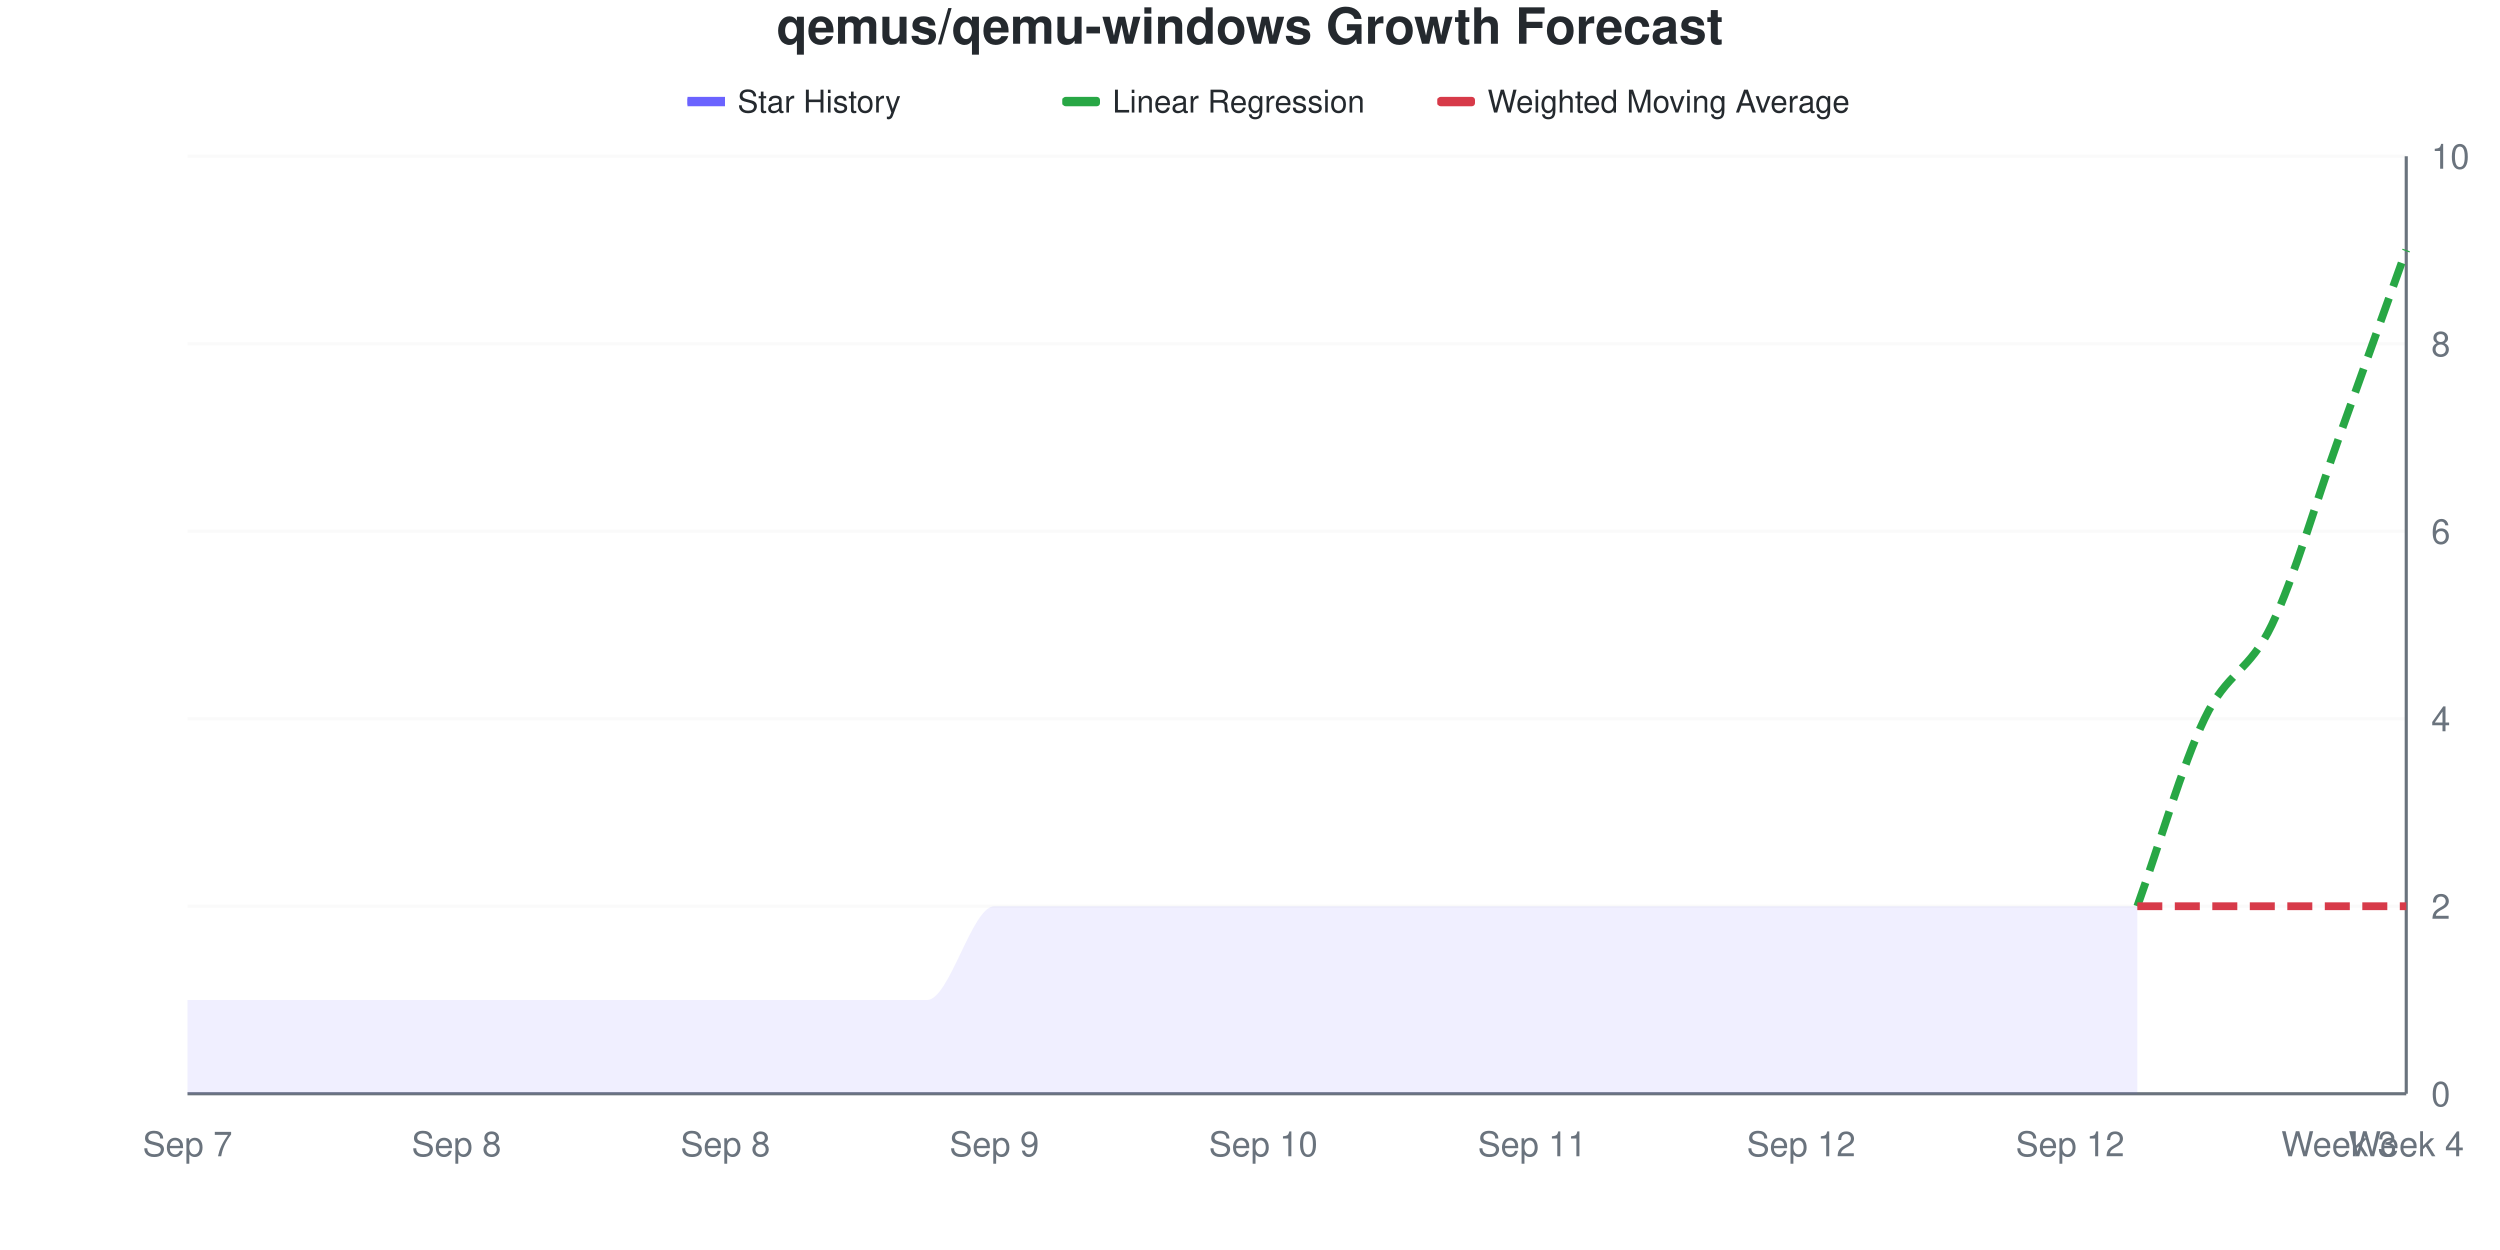
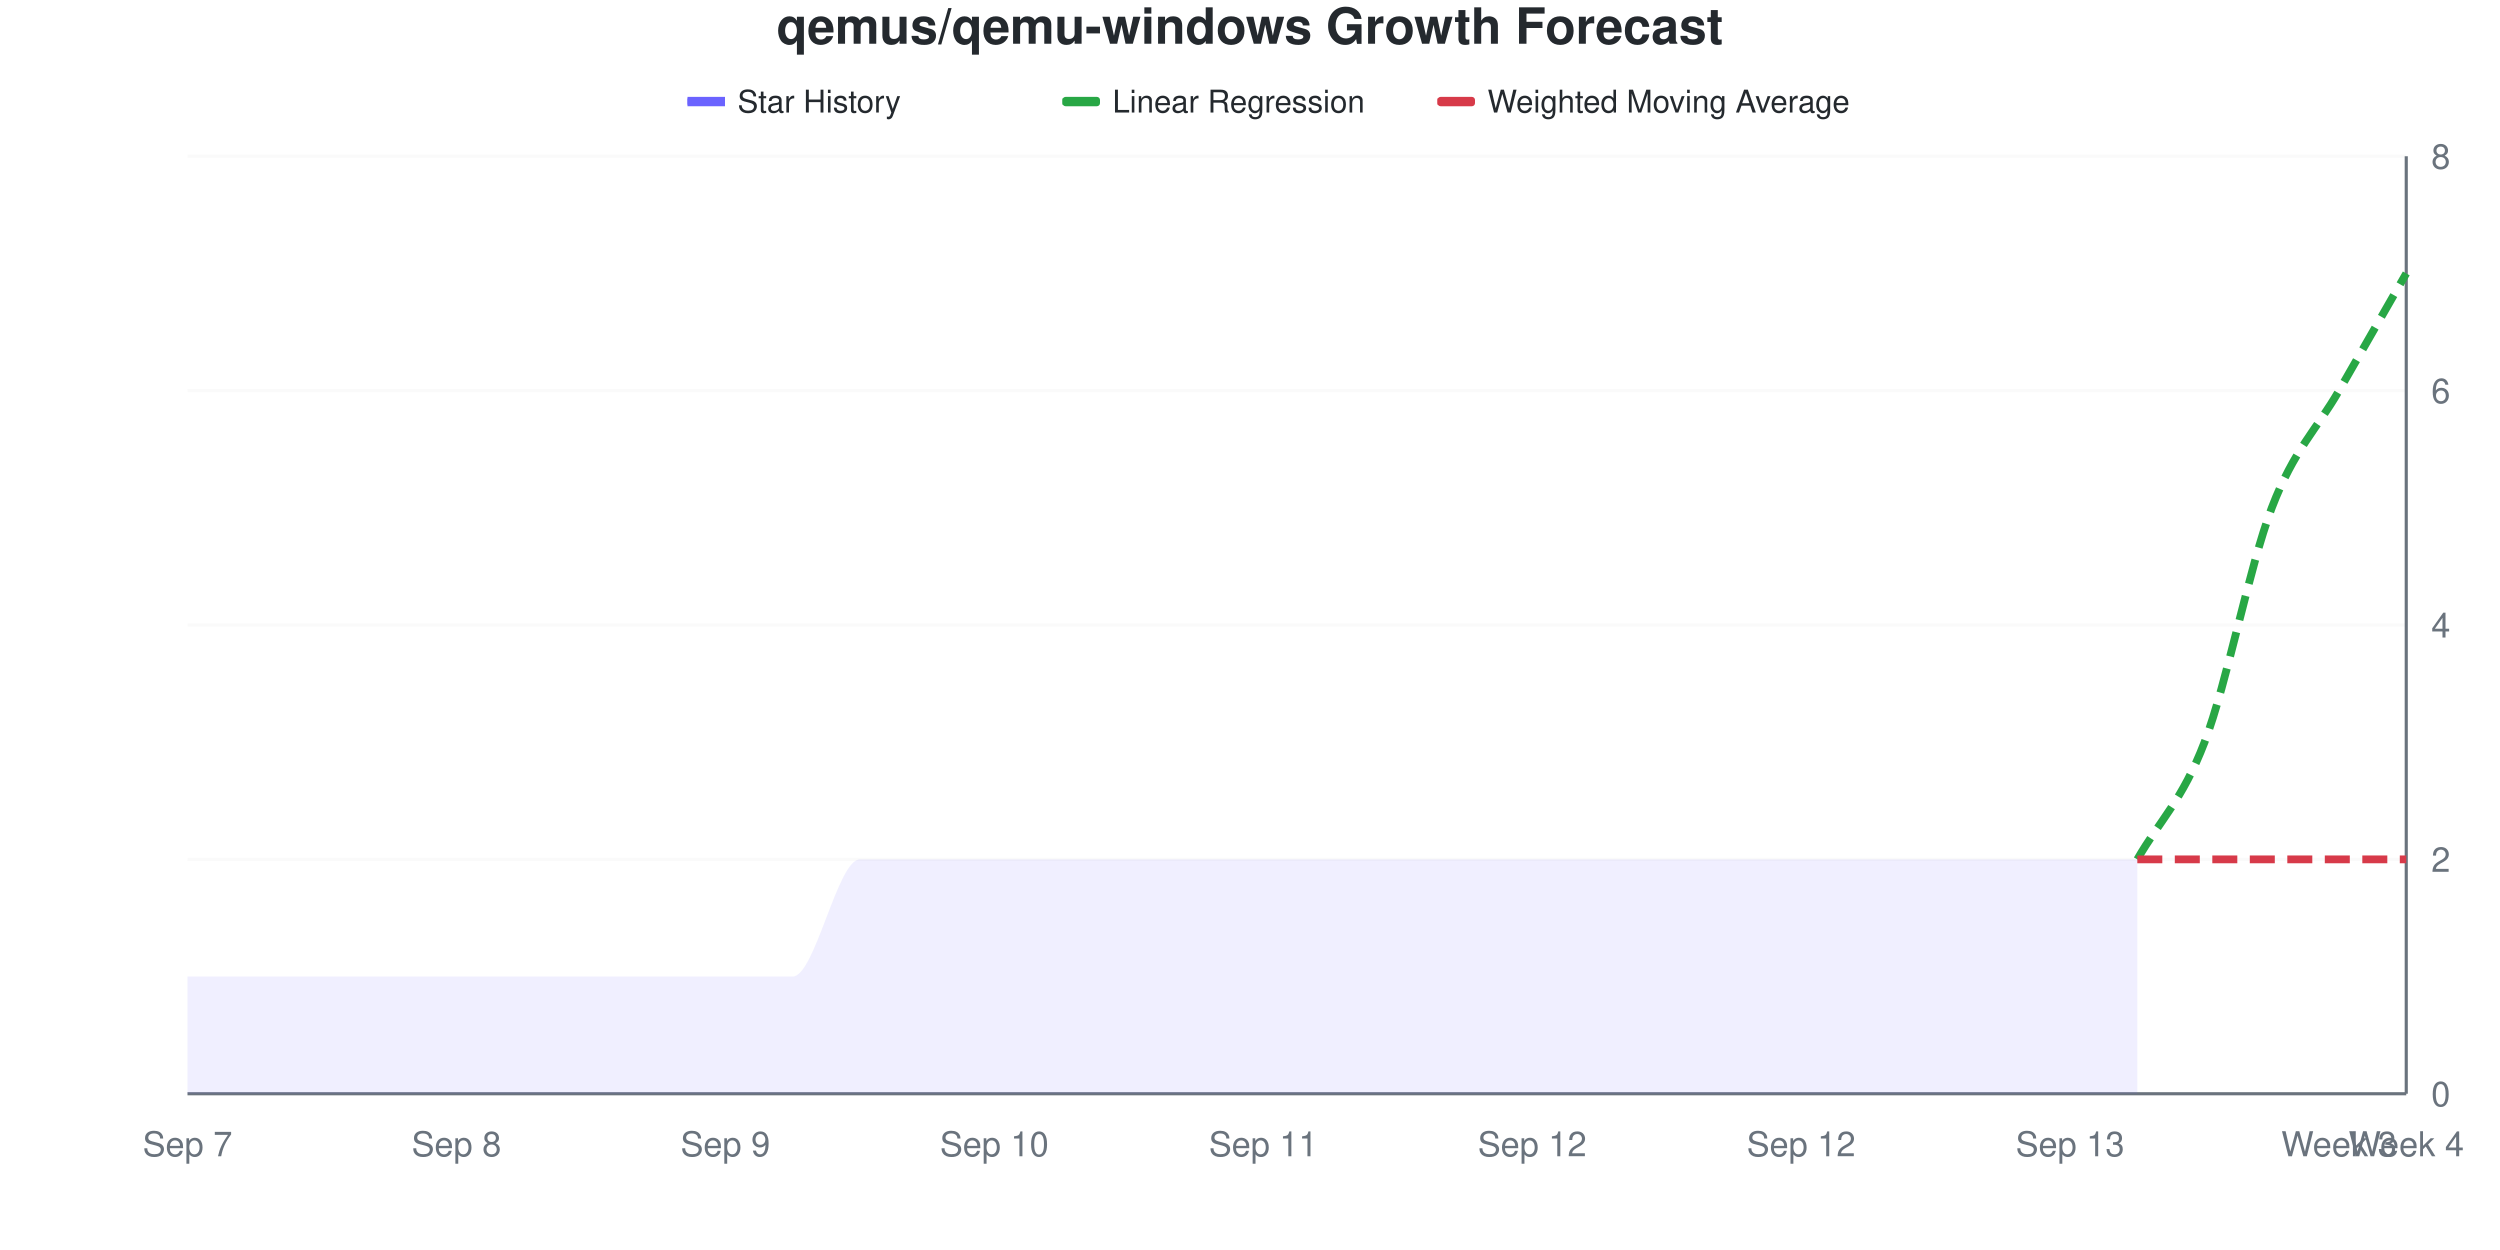
<svg xmlns="http://www.w3.org/2000/svg" viewBox="0 0 800 400" width="800" height="400">
  <style>
    @keyframes drawLine {
      to { stroke-dashoffset: 0; }
    }
    @keyframes fadeInPoint {
      from { opacity: 0; }
      to { opacity: 1; }
    }
    .data-line-0 {
-       stroke-dasharray: 1005;
-       stroke-dashoffset: 1005;
+       stroke-dasharray: 1025;
+       stroke-dashoffset: 1025;
      animation: drawLine 2s ease-out forwards;
    }
    .data-point {
      opacity: 0;
      animation: fadeInPoint 0.5s ease-out forwards;
    }
    .chart-bg { fill: #fff; }
    .chart-text { fill: #24292e; }
    .chart-muted { fill: #6a737d; }
    .chart-grid { stroke: #eee; }
    .chart-axis { stroke: #6a737d; }
    @media (prefers-color-scheme: dark) {
      .chart-bg { fill: #0d1117; }
      .chart-text { fill: #e6edf3; }
      .chart-muted { fill: #8b949e; }
      .chart-grid { stroke: #21262d; }
      .chart-axis { stroke: #8b949e; }
    }
  </style>
  <rect width="800" height="400" class="chart-bg" />
  <text x="400" y="14" text-anchor="middle" class="chart-text" font-size="16" font-weight="bold" font-family="-apple-system, BlinkMacSystemFont, 'Segoe UI', Helvetica, Arial, sans-serif">qemus/qemu-windows Growth Forecast</text>
  <g class="legend">
    <rect x="220" y="31" width="12" height="3" fill="#6b63ff" />
    <line x1="220" y1="32.5" x2="232" y2="32.5" stroke="#6b63ff" stroke-width="2" />
    <text x="236" y="36" class="chart-text" font-size="10" font-family="-apple-system, BlinkMacSystemFont, 'Segoe UI', Helvetica, Arial, sans-serif">Star History</text>
    <rect x="340" y="31" width="12" height="3" fill="#28a745" rx="1" />
    <line x1="340" y1="32.5" x2="352" y2="32.5" stroke="#28a745" stroke-width="2" stroke-dasharray="4,2" />
    <text x="356" y="36" class="chart-text" font-size="10" font-family="-apple-system, BlinkMacSystemFont, 'Segoe UI', Helvetica, Arial, sans-serif">Linear Regression</text>
    <rect x="460" y="31" width="12" height="3" fill="#d73a49" rx="1" />
    <line x1="460" y1="32.5" x2="472" y2="32.5" stroke="#d73a49" stroke-width="2" stroke-dasharray="4,2" />
    <text x="476" y="36" class="chart-text" font-size="10" font-family="-apple-system, BlinkMacSystemFont, 'Segoe UI', Helvetica, Arial, sans-serif">Weighted Moving Average</text>
  </g>
  <g class="grid">
    <line x1="60" y1="350" x2="770" y2="350" class="chart-grid" stroke-opacity="0.3" />
    <text x="778" y="354" text-anchor="start" class="chart-muted" font-size="11" font-family="-apple-system, BlinkMacSystemFont, 'Segoe UI', Helvetica, Arial, sans-serif">0</text>
-     <line x1="60" y1="290" x2="770" y2="290" class="chart-grid" stroke-opacity="0.3" />
-     <text x="778" y="294" text-anchor="start" class="chart-muted" font-size="11" font-family="-apple-system, BlinkMacSystemFont, 'Segoe UI', Helvetica, Arial, sans-serif">2</text>
-     <line x1="60" y1="230" x2="770" y2="230" class="chart-grid" stroke-opacity="0.3" />
-     <text x="778" y="234" text-anchor="start" class="chart-muted" font-size="11" font-family="-apple-system, BlinkMacSystemFont, 'Segoe UI', Helvetica, Arial, sans-serif">4</text>
-     <line x1="60" y1="170" x2="770" y2="170" class="chart-grid" stroke-opacity="0.3" />
-     <text x="778" y="174" text-anchor="start" class="chart-muted" font-size="11" font-family="-apple-system, BlinkMacSystemFont, 'Segoe UI', Helvetica, Arial, sans-serif">6</text>
-     <line x1="60" y1="110" x2="770" y2="110" class="chart-grid" stroke-opacity="0.3" />
-     <text x="778" y="114" text-anchor="start" class="chart-muted" font-size="11" font-family="-apple-system, BlinkMacSystemFont, 'Segoe UI', Helvetica, Arial, sans-serif">8</text>
+     <line x1="60" y1="275" x2="770" y2="275" class="chart-grid" stroke-opacity="0.3" />
+     <text x="778" y="279" text-anchor="start" class="chart-muted" font-size="11" font-family="-apple-system, BlinkMacSystemFont, 'Segoe UI', Helvetica, Arial, sans-serif">2</text>
+     <line x1="60" y1="200" x2="770" y2="200" class="chart-grid" stroke-opacity="0.3" />
+     <text x="778" y="204" text-anchor="start" class="chart-muted" font-size="11" font-family="-apple-system, BlinkMacSystemFont, 'Segoe UI', Helvetica, Arial, sans-serif">4</text>
+     <line x1="60" y1="125" x2="770" y2="125" class="chart-grid" stroke-opacity="0.3" />
+     <text x="778" y="129" text-anchor="start" class="chart-muted" font-size="11" font-family="-apple-system, BlinkMacSystemFont, 'Segoe UI', Helvetica, Arial, sans-serif">6</text>
    <line x1="60" y1="50" x2="770" y2="50" class="chart-grid" stroke-opacity="0.3" />
-     <text x="778" y="54" text-anchor="start" class="chart-muted" font-size="11" font-family="-apple-system, BlinkMacSystemFont, 'Segoe UI', Helvetica, Arial, sans-serif">10</text>
+     <text x="778" y="54" text-anchor="start" class="chart-muted" font-size="11" font-family="-apple-system, BlinkMacSystemFont, 'Segoe UI', Helvetica, Arial, sans-serif">8</text>
  </g>
  <g class="milestones">
    
  </g>
  <g class="x-axis">
    <text x="60" y="370" text-anchor="middle" class="chart-muted" font-size="11" font-family="-apple-system, BlinkMacSystemFont, 'Segoe UI', Helvetica, Arial, sans-serif">Sep 7</text>
    <text x="146.061" y="370" text-anchor="middle" class="chart-muted" font-size="11" font-family="-apple-system, BlinkMacSystemFont, 'Segoe UI', Helvetica, Arial, sans-serif">Sep 8</text>
-     <text x="232.121" y="370" text-anchor="middle" class="chart-muted" font-size="11" font-family="-apple-system, BlinkMacSystemFont, 'Segoe UI', Helvetica, Arial, sans-serif">Sep 8</text>
-     <text x="318.182" y="370" text-anchor="middle" class="chart-muted" font-size="11" font-family="-apple-system, BlinkMacSystemFont, 'Segoe UI', Helvetica, Arial, sans-serif">Sep 9</text>
-     <text x="404.242" y="370" text-anchor="middle" class="chart-muted" font-size="11" font-family="-apple-system, BlinkMacSystemFont, 'Segoe UI', Helvetica, Arial, sans-serif">Sep 10</text>
-     <text x="490.303" y="370" text-anchor="middle" class="chart-muted" font-size="11" font-family="-apple-system, BlinkMacSystemFont, 'Segoe UI', Helvetica, Arial, sans-serif">Sep 11</text>
+     <text x="232.121" y="370" text-anchor="middle" class="chart-muted" font-size="11" font-family="-apple-system, BlinkMacSystemFont, 'Segoe UI', Helvetica, Arial, sans-serif">Sep 9</text>
+     <text x="318.182" y="370" text-anchor="middle" class="chart-muted" font-size="11" font-family="-apple-system, BlinkMacSystemFont, 'Segoe UI', Helvetica, Arial, sans-serif">Sep 10</text>
+     <text x="404.242" y="370" text-anchor="middle" class="chart-muted" font-size="11" font-family="-apple-system, BlinkMacSystemFont, 'Segoe UI', Helvetica, Arial, sans-serif">Sep 11</text>
+     <text x="490.303" y="370" text-anchor="middle" class="chart-muted" font-size="11" font-family="-apple-system, BlinkMacSystemFont, 'Segoe UI', Helvetica, Arial, sans-serif">Sep 12</text>
    <text x="576.364" y="370" text-anchor="middle" class="chart-muted" font-size="11" font-family="-apple-system, BlinkMacSystemFont, 'Segoe UI', Helvetica, Arial, sans-serif">Sep 12</text>
-     <text x="662.424" y="370" text-anchor="middle" class="chart-muted" font-size="11" font-family="-apple-system, BlinkMacSystemFont, 'Segoe UI', Helvetica, Arial, sans-serif">Sep 12</text>
+     <text x="662.424" y="370" text-anchor="middle" class="chart-muted" font-size="11" font-family="-apple-system, BlinkMacSystemFont, 'Segoe UI', Helvetica, Arial, sans-serif">Sep 13</text>
    <text x="748.485" y="370" text-anchor="middle" class="chart-muted" font-size="11" font-family="-apple-system, BlinkMacSystemFont, 'Segoe UI', Helvetica, Arial, sans-serif">Week 3</text>
    <text x="770" y="370" text-anchor="middle" class="chart-muted" font-size="11" font-family="-apple-system, BlinkMacSystemFont, 'Segoe UI', Helvetica, Arial, sans-serif">Week 4</text>
  </g>
  <line x1="770" y1="50" x2="770" y2="350" class="chart-axis" stroke-width="1" />
  <line x1="60" y1="350" x2="770" y2="350" class="chart-axis" stroke-width="1" />
-   <path d="M60,350 L60,320 C67.172,320 74.343,320 81.515,320 C88.687,320 95.859,320 103.03,320 C110.202,320 117.374,320 124.545,320 C131.717,320 138.889,320 146.061,320 C153.232,320 160.404,320 167.576,320 C174.747,320 181.919,320 189.091,320 C196.263,320 203.434,320 210.606,320 C217.778,320 224.949,320 232.121,320 C239.293,320 246.465,320 253.636,320 C260.808,320 267.98,320 275.152,320 C282.323,320 289.495,320 296.667,320 C303.838,320 311.01,290 318.182,290 C325.354,290 332.525,290 339.697,290 C346.869,290 354.04,290 361.212,290 C368.384,290 375.556,290 382.727,290 C389.899,290 397.071,290 404.242,290 C411.414,290 418.586,290 425.758,290 C432.929,290 440.101,290 447.273,290 C454.444,290 461.616,290 468.788,290 C475.96,290 483.131,290 490.303,290 C497.475,290 504.646,290 511.818,290 C518.99,290 526.162,290 533.333,290 C540.505,290 547.677,290 554.848,290 C562.02,290 569.192,290 576.364,290 C583.535,290 590.707,290 597.879,290 C605.051,290 612.222,290 619.394,290 C626.566,290 633.737,290 640.909,290 C648.081,290 655.253,290 662.424,290 C669.596,290 676.768,290 683.939,290 L683.939,350 L60,350 Z" fill="#6b63ff" fill-opacity="0.1" />
-   <path d="M60,350 L60,320 C67.172,320 74.343,320 81.515,320 C88.687,320 95.859,320 103.03,320 C110.202,320 117.374,320 124.545,320 C131.717,320 138.889,320 146.061,320 C153.232,320 160.404,320 167.576,320 C174.747,320 181.919,320 189.091,320 C196.263,320 203.434,320 210.606,320 C217.778,320 224.949,320 232.121,320 C239.293,320 246.465,320 253.636,320 C260.808,320 267.98,320 275.152,320 C282.323,320 289.495,320 296.667,320 C303.838,320 311.01,290 318.182,290 C325.354,290 332.525,290 339.697,290 C346.869,290 354.04,290 361.212,290 C368.384,290 375.556,290 382.727,290 C389.899,290 397.071,290 404.242,290 C411.414,290 418.586,290 425.758,290 C432.929,290 440.101,290 447.273,290 C454.444,290 461.616,290 468.788,290 C475.96,290 483.131,290 490.303,290 C497.475,290 504.646,290 511.818,290 C518.99,290 526.162,290 533.333,290 C540.505,290 547.677,290 554.848,290 C562.02,290 569.192,290 576.364,290 C583.535,290 590.707,290 597.879,290 C605.051,290 612.222,290 619.394,290 C626.566,290 633.737,290 640.909,290 C648.081,290 655.253,290 662.424,290 C669.596,290 676.768,290 683.939,290" fill="none" stroke="#6b63ff" stroke-width="2.5" class="data-line-0" />
-   <path d="M683.939,290 C691.111,270 698.283,245 705.455,230 C712.626,215 719.798,215 726.97,200 C734.141,185 741.313,160 748.485,140 C755.657,120 762.828,100 770,80" fill="none" stroke="#28a745" stroke-width="2.5" stroke-dasharray="8,4" />
-   <path d="M683.939,290 C691.111,290 698.283,290 705.455,290 C712.626,290 719.798,290 726.97,290 C734.141,290 741.313,290 748.485,290 C755.657,290 762.828,290 770,290" fill="none" stroke="#d73a49" stroke-width="2.5" stroke-dasharray="8,4" />
+   <path d="M60,350 L60,312.5 C67.172,312.5 74.343,312.5 81.515,312.5 C88.687,312.5 95.859,312.5 103.03,312.5 C110.202,312.5 117.374,312.5 124.545,312.5 C131.717,312.5 138.889,312.5 146.061,312.5 C153.232,312.5 160.404,312.5 167.576,312.5 C174.747,312.5 181.919,312.5 189.091,312.5 C196.263,312.5 203.434,312.5 210.606,312.5 C217.778,312.5 224.949,312.5 232.121,312.5 C239.293,312.5 246.465,312.5 253.636,312.5 C260.808,312.5 267.98,275 275.152,275 C282.323,275 289.495,275 296.667,275 C303.838,275 311.01,275 318.182,275 C325.354,275 332.525,275 339.697,275 C346.869,275 354.04,275 361.212,275 C368.384,275 375.556,275 382.727,275 C389.899,275 397.071,275 404.242,275 C411.414,275 418.586,275 425.758,275 C432.929,275 440.101,275 447.273,275 C454.444,275 461.616,275 468.788,275 C475.96,275 483.131,275 490.303,275 C497.475,275 504.646,275 511.818,275 C518.99,275 526.162,275 533.333,275 C540.505,275 547.677,275 554.848,275 C562.02,275 569.192,275 576.364,275 C583.535,275 590.707,275 597.879,275 C605.051,275 612.222,275 619.394,275 C626.566,275 633.737,275 640.909,275 C648.081,275 655.253,275 662.424,275 C669.596,275 676.768,275 683.939,275 L683.939,350 L60,350 Z" fill="#6b63ff" fill-opacity="0.1" />
+   <path d="M60,350 L60,312.5 C67.172,312.5 74.343,312.5 81.515,312.5 C88.687,312.5 95.859,312.5 103.03,312.5 C110.202,312.5 117.374,312.5 124.545,312.5 C131.717,312.5 138.889,312.5 146.061,312.5 C153.232,312.5 160.404,312.5 167.576,312.5 C174.747,312.5 181.919,312.5 189.091,312.5 C196.263,312.5 203.434,312.5 210.606,312.5 C217.778,312.5 224.949,312.5 232.121,312.5 C239.293,312.5 246.465,312.5 253.636,312.5 C260.808,312.5 267.98,275 275.152,275 C282.323,275 289.495,275 296.667,275 C303.838,275 311.01,275 318.182,275 C325.354,275 332.525,275 339.697,275 C346.869,275 354.04,275 361.212,275 C368.384,275 375.556,275 382.727,275 C389.899,275 397.071,275 404.242,275 C411.414,275 418.586,275 425.758,275 C432.929,275 440.101,275 447.273,275 C454.444,275 461.616,275 468.788,275 C475.96,275 483.131,275 490.303,275 C497.475,275 504.646,275 511.818,275 C518.99,275 526.162,275 533.333,275 C540.505,275 547.677,275 554.848,275 C562.02,275 569.192,275 576.364,275 C583.535,275 590.707,275 597.879,275 C605.051,275 612.222,275 619.394,275 C626.566,275 633.737,275 640.909,275 C648.081,275 655.253,275 662.424,275 C669.596,275 676.768,275 683.939,275" fill="none" stroke="#6b63ff" stroke-width="2.5" class="data-line-0" />
+   <path d="M683.939,275 C691.111,262.5 698.283,256.25 705.455,237.5 C712.626,218.75 719.798,181.25 726.97,162.5 C734.141,143.75 741.313,137.5 748.485,125 C755.657,112.5 762.828,100 770,87.5" fill="none" stroke="#28a745" stroke-width="2.5" stroke-dasharray="8,4" />
+   <path d="M683.939,275 C691.111,275 698.283,275 705.455,275 C712.626,275 719.798,275 726.97,275 C734.141,275 741.313,275 748.485,275 C755.657,275 762.828,275 770,275" fill="none" stroke="#d73a49" stroke-width="2.5" stroke-dasharray="8,4" />
  <g class="points">
-     <circle cx="60" cy="320" r="4" fill="#6b63ff" class="data-point" style="animation-delay: 1.50s" />
-     <circle cx="81.515" cy="320" r="4" fill="#6b63ff" class="data-point" style="animation-delay: 1.55s" />
-     <circle cx="103.03" cy="320" r="4" fill="#6b63ff" class="data-point" style="animation-delay: 1.60s" />
-     <circle cx="124.545" cy="320" r="4" fill="#6b63ff" class="data-point" style="animation-delay: 1.65s" />
-     <circle cx="146.061" cy="320" r="4" fill="#6b63ff" class="data-point" style="animation-delay: 1.70s" />
-     <circle cx="167.576" cy="320" r="4" fill="#6b63ff" class="data-point" style="animation-delay: 1.75s" />
-     <circle cx="189.091" cy="320" r="4" fill="#6b63ff" class="data-point" style="animation-delay: 1.80s" />
-     <circle cx="210.606" cy="320" r="4" fill="#6b63ff" class="data-point" style="animation-delay: 1.85s" />
-     <circle cx="232.121" cy="320" r="4" fill="#6b63ff" class="data-point" style="animation-delay: 1.90s" />
-     <circle cx="253.636" cy="320" r="4" fill="#6b63ff" class="data-point" style="animation-delay: 1.95s" />
-     <circle cx="275.152" cy="320" r="4" fill="#6b63ff" class="data-point" style="animation-delay: 2.00s" />
-     <circle cx="296.667" cy="320" r="4" fill="#6b63ff" class="data-point" style="animation-delay: 2.05s" />
-     <circle cx="318.182" cy="290" r="4" fill="#6b63ff" class="data-point" style="animation-delay: 2.10s" />
-     <circle cx="339.697" cy="290" r="4" fill="#6b63ff" class="data-point" style="animation-delay: 2.15s" />
-     <circle cx="361.212" cy="290" r="4" fill="#6b63ff" class="data-point" style="animation-delay: 2.20s" />
-     <circle cx="382.727" cy="290" r="4" fill="#6b63ff" class="data-point" style="animation-delay: 2.25s" />
-     <circle cx="404.242" cy="290" r="4" fill="#6b63ff" class="data-point" style="animation-delay: 2.30s" />
-     <circle cx="425.758" cy="290" r="4" fill="#6b63ff" class="data-point" style="animation-delay: 2.35s" />
-     <circle cx="447.273" cy="290" r="4" fill="#6b63ff" class="data-point" style="animation-delay: 2.40s" />
-     <circle cx="468.788" cy="290" r="4" fill="#6b63ff" class="data-point" style="animation-delay: 2.45s" />
-     <circle cx="490.303" cy="290" r="4" fill="#6b63ff" class="data-point" style="animation-delay: 2.50s" />
-     <circle cx="511.818" cy="290" r="4" fill="#6b63ff" class="data-point" style="animation-delay: 2.55s" />
-     <circle cx="533.333" cy="290" r="4" fill="#6b63ff" class="data-point" style="animation-delay: 2.60s" />
-     <circle cx="554.848" cy="290" r="4" fill="#6b63ff" class="data-point" style="animation-delay: 2.65s" />
-     <circle cx="576.364" cy="290" r="4" fill="#6b63ff" class="data-point" style="animation-delay: 2.70s" />
-     <circle cx="597.879" cy="290" r="4" fill="#6b63ff" class="data-point" style="animation-delay: 2.75s" />
-     <circle cx="619.394" cy="290" r="4" fill="#6b63ff" class="data-point" style="animation-delay: 2.80s" />
-     <circle cx="640.909" cy="290" r="4" fill="#6b63ff" class="data-point" style="animation-delay: 2.85s" />
-     <circle cx="662.424" cy="290" r="4" fill="#6b63ff" class="data-point" style="animation-delay: 2.90s" />
-     <circle cx="683.939" cy="290" r="4" fill="#6b63ff" class="data-point" style="animation-delay: 2.95s" />
+     <circle cx="60" cy="312.5" r="4" fill="#6b63ff" class="data-point" style="animation-delay: 1.50s" />
+     <circle cx="81.515" cy="312.5" r="4" fill="#6b63ff" class="data-point" style="animation-delay: 1.55s" />
+     <circle cx="103.03" cy="312.5" r="4" fill="#6b63ff" class="data-point" style="animation-delay: 1.60s" />
+     <circle cx="124.545" cy="312.5" r="4" fill="#6b63ff" class="data-point" style="animation-delay: 1.65s" />
+     <circle cx="146.061" cy="312.5" r="4" fill="#6b63ff" class="data-point" style="animation-delay: 1.70s" />
+     <circle cx="167.576" cy="312.5" r="4" fill="#6b63ff" class="data-point" style="animation-delay: 1.75s" />
+     <circle cx="189.091" cy="312.5" r="4" fill="#6b63ff" class="data-point" style="animation-delay: 1.80s" />
+     <circle cx="210.606" cy="312.5" r="4" fill="#6b63ff" class="data-point" style="animation-delay: 1.85s" />
+     <circle cx="232.121" cy="312.5" r="4" fill="#6b63ff" class="data-point" style="animation-delay: 1.90s" />
+     <circle cx="253.636" cy="312.5" r="4" fill="#6b63ff" class="data-point" style="animation-delay: 1.95s" />
+     <circle cx="275.152" cy="275" r="4" fill="#6b63ff" class="data-point" style="animation-delay: 2.00s" />
+     <circle cx="296.667" cy="275" r="4" fill="#6b63ff" class="data-point" style="animation-delay: 2.05s" />
+     <circle cx="318.182" cy="275" r="4" fill="#6b63ff" class="data-point" style="animation-delay: 2.10s" />
+     <circle cx="339.697" cy="275" r="4" fill="#6b63ff" class="data-point" style="animation-delay: 2.15s" />
+     <circle cx="361.212" cy="275" r="4" fill="#6b63ff" class="data-point" style="animation-delay: 2.20s" />
+     <circle cx="382.727" cy="275" r="4" fill="#6b63ff" class="data-point" style="animation-delay: 2.25s" />
+     <circle cx="404.242" cy="275" r="4" fill="#6b63ff" class="data-point" style="animation-delay: 2.30s" />
+     <circle cx="425.758" cy="275" r="4" fill="#6b63ff" class="data-point" style="animation-delay: 2.35s" />
+     <circle cx="447.273" cy="275" r="4" fill="#6b63ff" class="data-point" style="animation-delay: 2.40s" />
+     <circle cx="468.788" cy="275" r="4" fill="#6b63ff" class="data-point" style="animation-delay: 2.45s" />
+     <circle cx="490.303" cy="275" r="4" fill="#6b63ff" class="data-point" style="animation-delay: 2.50s" />
+     <circle cx="511.818" cy="275" r="4" fill="#6b63ff" class="data-point" style="animation-delay: 2.55s" />
+     <circle cx="533.333" cy="275" r="4" fill="#6b63ff" class="data-point" style="animation-delay: 2.60s" />
+     <circle cx="554.848" cy="275" r="4" fill="#6b63ff" class="data-point" style="animation-delay: 2.65s" />
+     <circle cx="576.364" cy="275" r="4" fill="#6b63ff" class="data-point" style="animation-delay: 2.70s" />
+     <circle cx="597.879" cy="275" r="4" fill="#6b63ff" class="data-point" style="animation-delay: 2.75s" />
+     <circle cx="619.394" cy="275" r="4" fill="#6b63ff" class="data-point" style="animation-delay: 2.80s" />
+     <circle cx="640.909" cy="275" r="4" fill="#6b63ff" class="data-point" style="animation-delay: 2.85s" />
+     <circle cx="662.424" cy="275" r="4" fill="#6b63ff" class="data-point" style="animation-delay: 2.90s" />
+     <circle cx="683.939" cy="275" r="4" fill="#6b63ff" class="data-point" style="animation-delay: 2.95s" />
  </g>
</svg>
